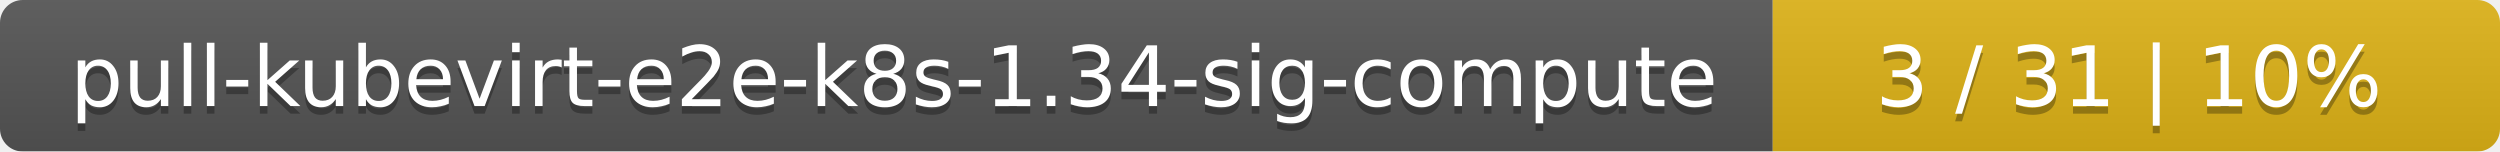
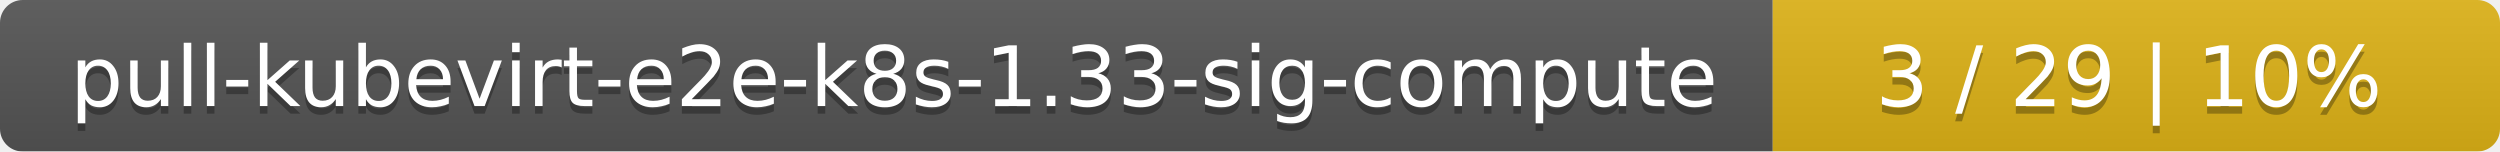
<svg xmlns="http://www.w3.org/2000/svg" width="330" height="20">
  <linearGradient id="smooth" x2="0" y2="100%">
    <stop offset="0" stop-color="#bbb" stop-opacity=".1" />
    <stop offset="1" stop-opacity=".1" />
  </linearGradient>
  <mask id="round">
    <rect width="330" height="20" rx="3" fill="#fff" />
  </mask>
  <g mask="url(#round)">
    <rect width="234" height="20" fill="#555" />
    <rect x="234" width="96" height="20" fill="#dfb317" />
    <rect width="330" height="20" fill="url(#smooth)" />
  </g>
  <g fill="#fff" text-anchor="middle" font-family="DejaVu Sans,Verdana,Geneva,sans-serif" font-size="11">
-     <text x="118" y="15" fill="#010101" fill-opacity=".3">pull-kubevirt-e2e-k8s-1.34-sig-compute</text>
-     <text x="118" y="14">pull-kubevirt-e2e-k8s-1.34-sig-compute</text>
-     <text x="281" y="15" fill="#010101" fill-opacity=".3">3 / 31    |    10%</text>
-     <text x="281" y="14">3 / 31    |    10%</text>
+     <text x="118" y="15" fill="#010101" fill-opacity=".3">pull-kubevirt-e2e-k8s-1.33-sig-compute</text>
+     <text x="118" y="14">pull-kubevirt-e2e-k8s-1.33-sig-compute</text>
+     <text x="281" y="15" fill="#010101" fill-opacity=".3">3 / 29    |    10%</text>
+     <text x="281" y="14">3 / 29    |    10%</text>
  </g>
</svg>
